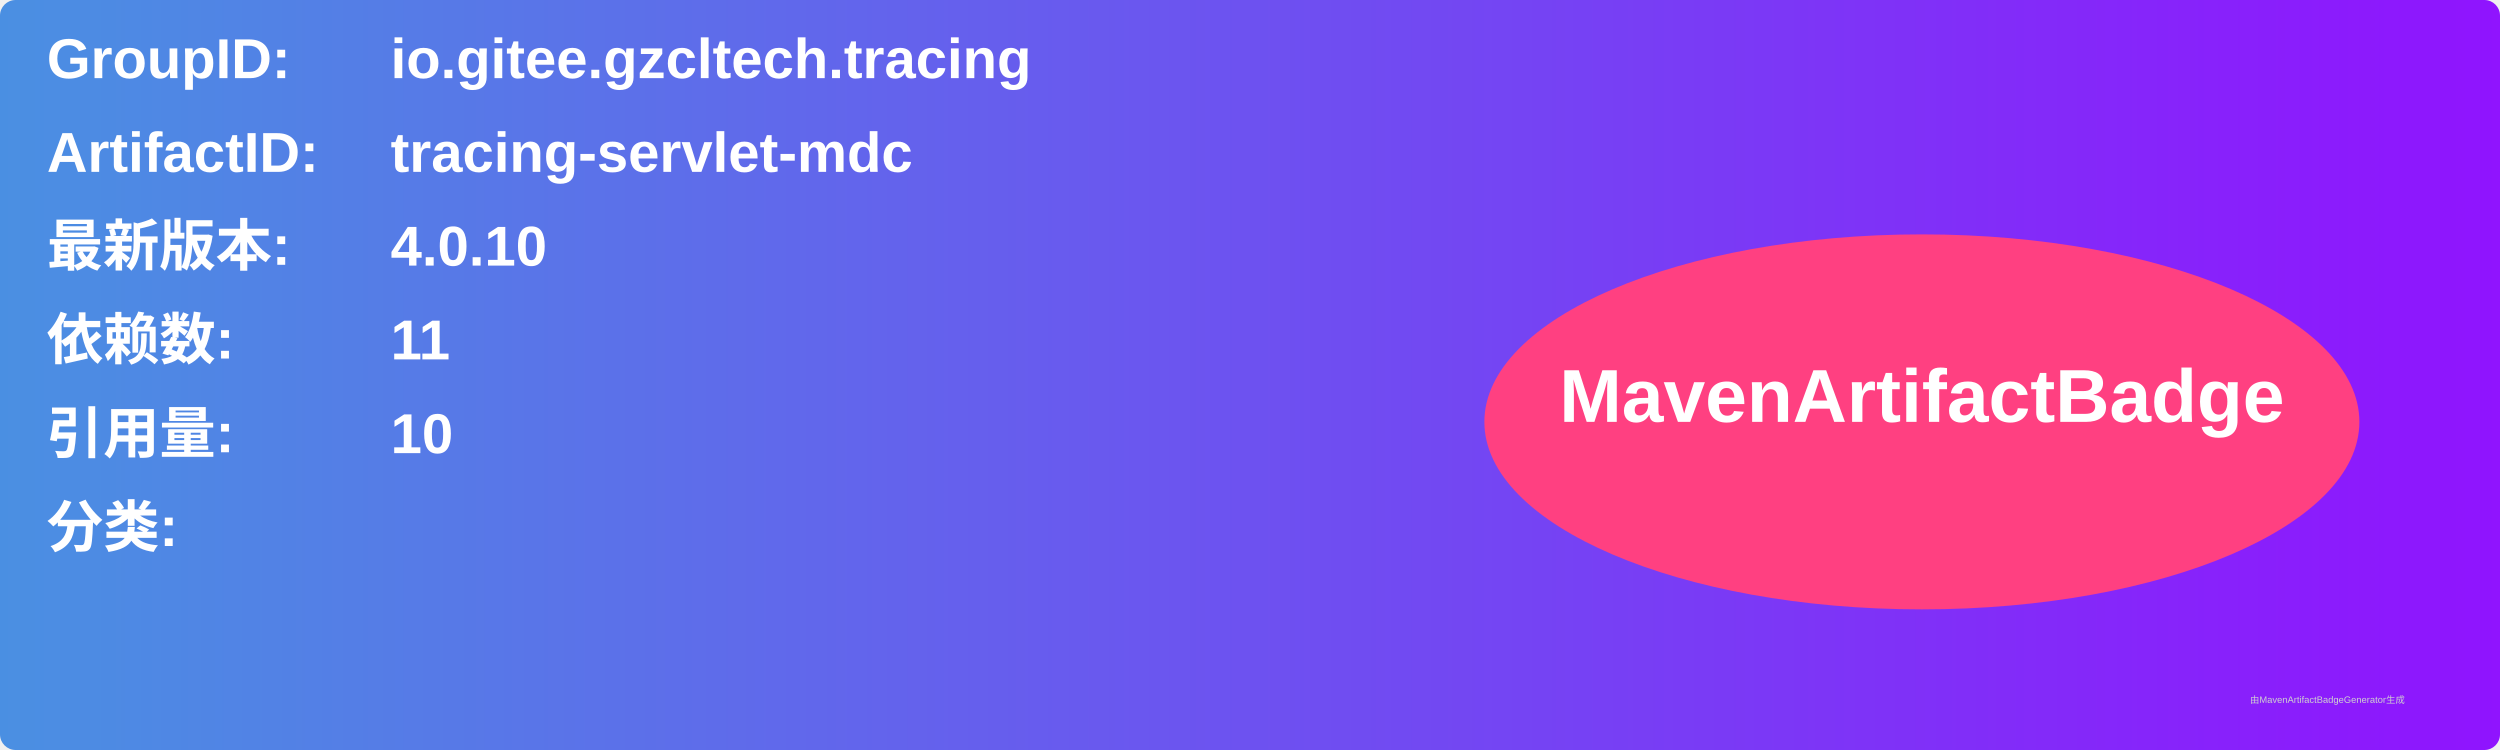
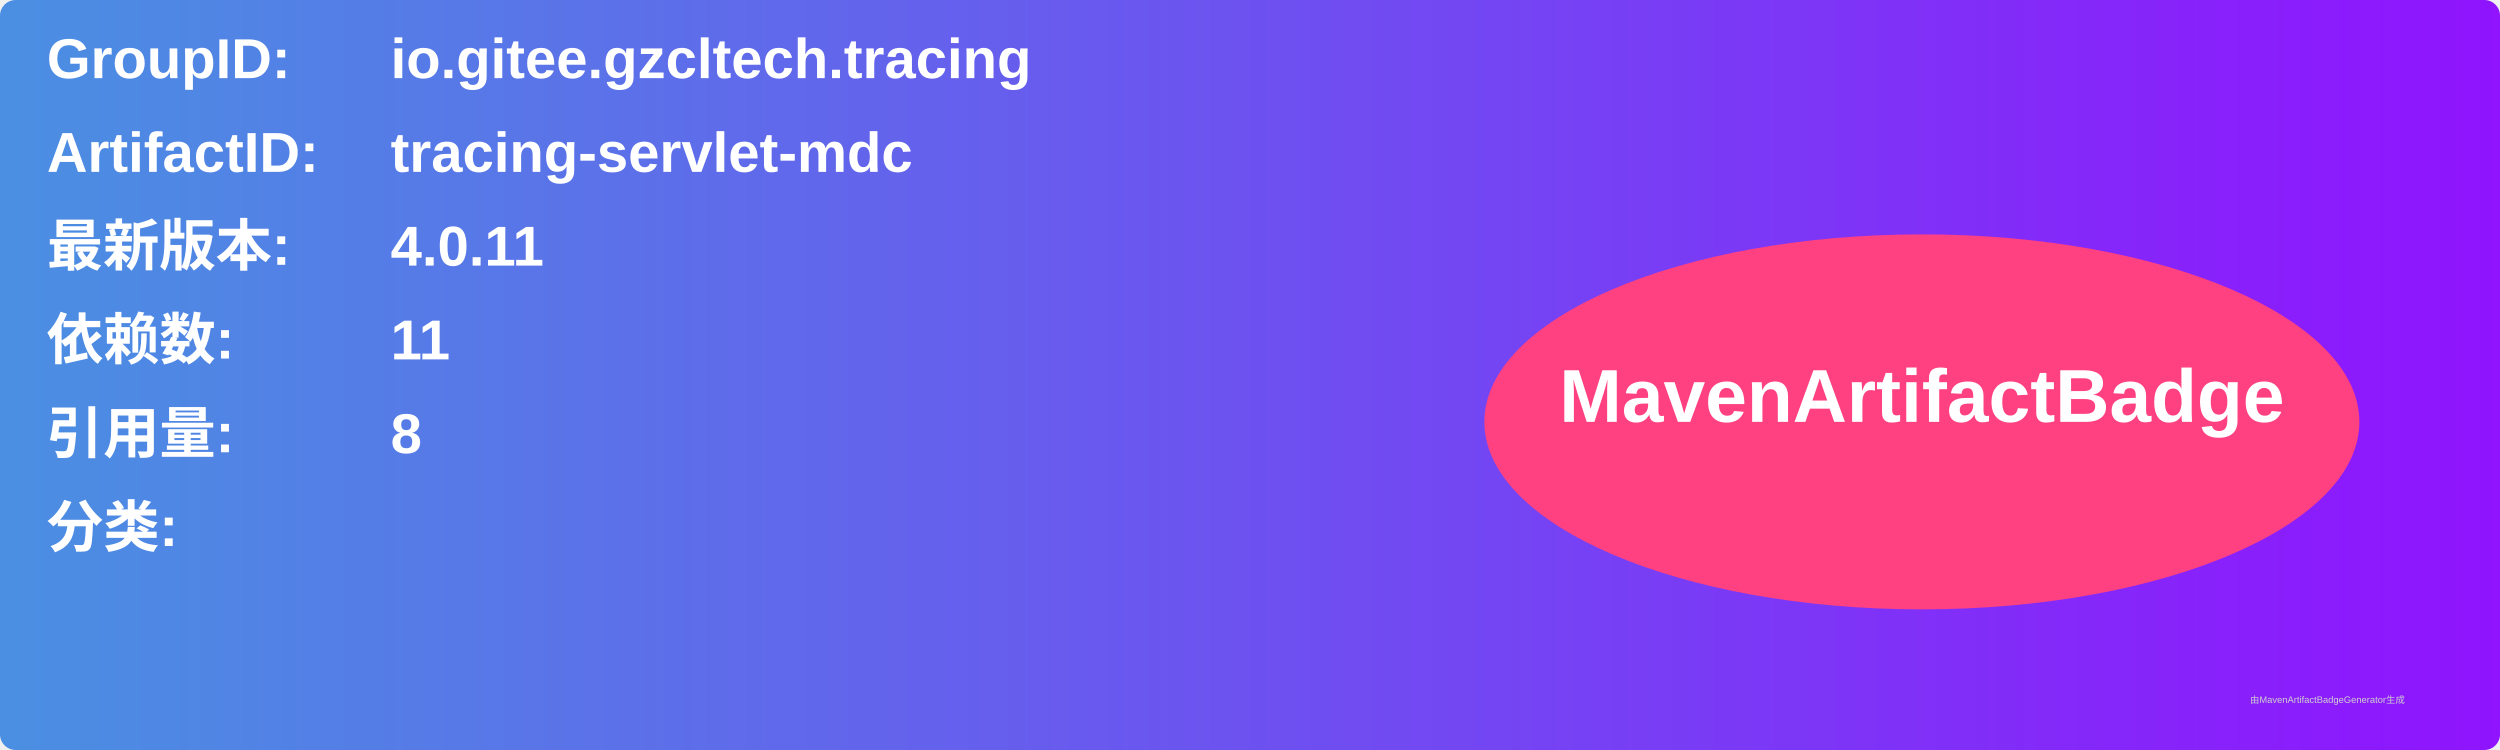
<svg xmlns="http://www.w3.org/2000/svg" width="800" height="240" viewBox="0 0 800 240">
  <linearGradient id="grad" x1="0%" y1="0%" x2="100%" y2="0%">
    <stop offset="0%" stop-color="#4a90e2" />
    <stop offset="100%" stop-color="#9013fe" />
  </linearGradient>
  <rect width="100%" height="100%" rx="5" ry="5" fill="url(#grad)" />
  <g transform="translate(15, 15)">
    <text x="0" y="10" font-family="Arial" font-size="18" fill="white" font-weight="bold" width="260">GroupID:</text>
    <text x="110" y="10" font-family="Arial" font-size="18" fill="white" font-weight="bold" width="460">io.gitee.gzcltech.tracing</text>
    <text x="0" y="40" font-family="Arial" font-size="18" fill="white" font-weight="bold" width="260">ArtifactID:</text>
    <text x="110" y="40" font-family="Arial" font-size="18" fill="white" font-weight="bold" width="460">tracing-servlet-mdc</text>
    <text x="0" y="70" font-family="Arial" font-size="18" fill="white" font-weight="bold">最新版本:</text>
    <text x="110" y="70" font-family="Arial" font-size="18" fill="white" font-weight="bold">
-       <tspan font-weight="bold">4.0.10</tspan>
+       <tspan font-weight="bold">4.0.11</tspan>
    </text>
    <text x="0" y="100" font-family="Arial" font-size="18" fill="white" font-weight="bold">依赖数: </text>
    <text x="110" y="100" font-family="Arial" font-size="18" fill="white">
      <tspan font-weight="bold">11</tspan>
    </text>
    <text x="0" y="130" font-family="Arial" font-size="18" fill="white" font-weight="bold">引用量: </text>
    <text x="110" y="130" font-family="Arial" font-size="18" fill="white">
-       <tspan font-weight="bold">10</tspan>
+       <tspan font-weight="bold">8</tspan>
    </text>
    <text x="0" y="160" font-family="Arial" font-size="18" fill="white" font-weight="bold">分类:</text>
    <text x="10" y="190" font-family="Arial" font-size="10" fill="white">
      <tspan font-weight="bold" />
    </text>
    <ellipse cx="600" cy="120" rx="140" ry="60" fill="#ff4081" />
    <text x="600" y="120" text-anchor="middle" font-family="Arial" font-size="24" fill="white" font-weight="bold">MavenArtifactBadge</text>
  </g>
  <text x="720" y="225" font-family="Arial" font-size="3" fill="#d0d0d0">由MavenArtifactBadgeGenerator生成</text>
</svg>
